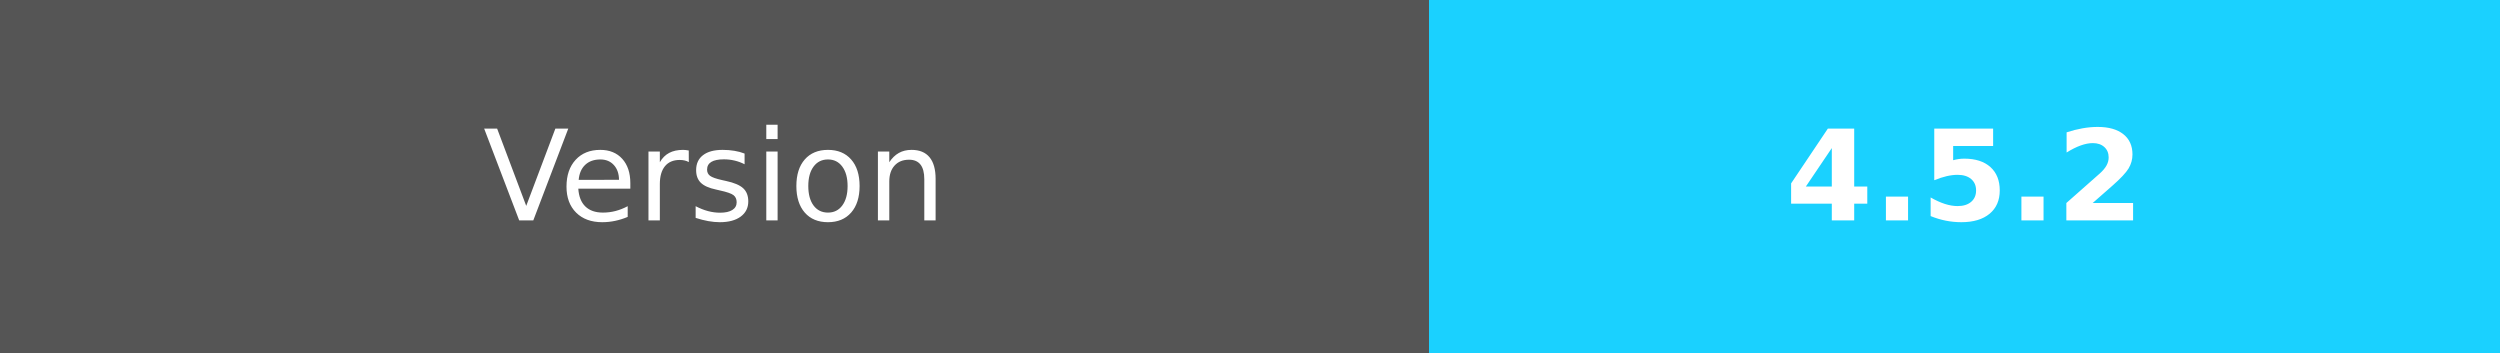
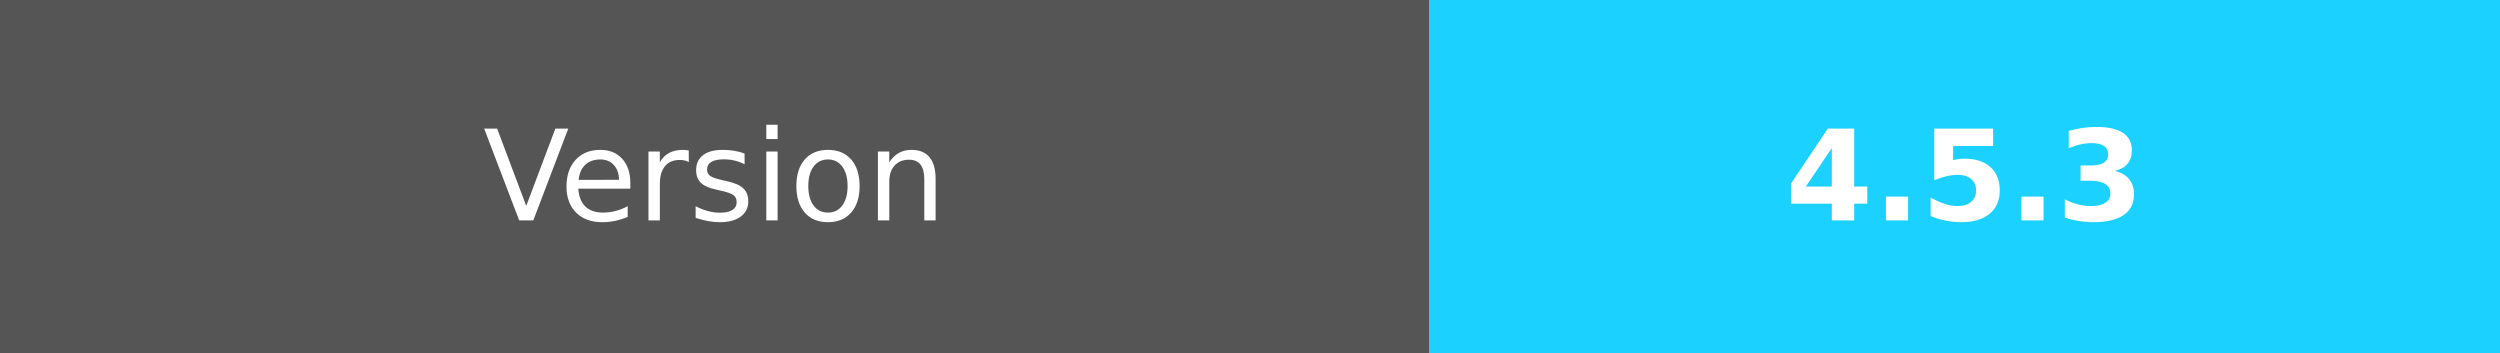
- <svg xmlns="http://www.w3.org/2000/svg" width="198.5" height="28" role="img" aria-label="Version:4.5.2">
+ <svg xmlns="http://www.w3.org/2000/svg" width="198.5" height="28" role="img" aria-label="Version:4.5.3">
  <g shape-rendering="crispEdges">
    <rect width="113.5" height="28" fill="#555" />
    <rect x="113.5" width="85" height="28" fill="#1ad1ff" />
  </g>
  <g fill="#fff" text-anchor="middle" font-family="Verdana,Geneva,DejaVu Sans,sans-serif" text-rendering="geometricPrecision" font-size="100">
    <text fill="#fff" x="567.5" y="175" transform="scale(.1)" textLength="450">Version</text>
-     <text fill="#fff" x="1560" y="175" font-weight="bold" transform="scale(.1)" textLength="320">4.5.2</text>
+     <text fill="#fff" x="1560" y="175" font-weight="bold" transform="scale(.1)" textLength="320">4.5.3</text>
  </g>
</svg>
